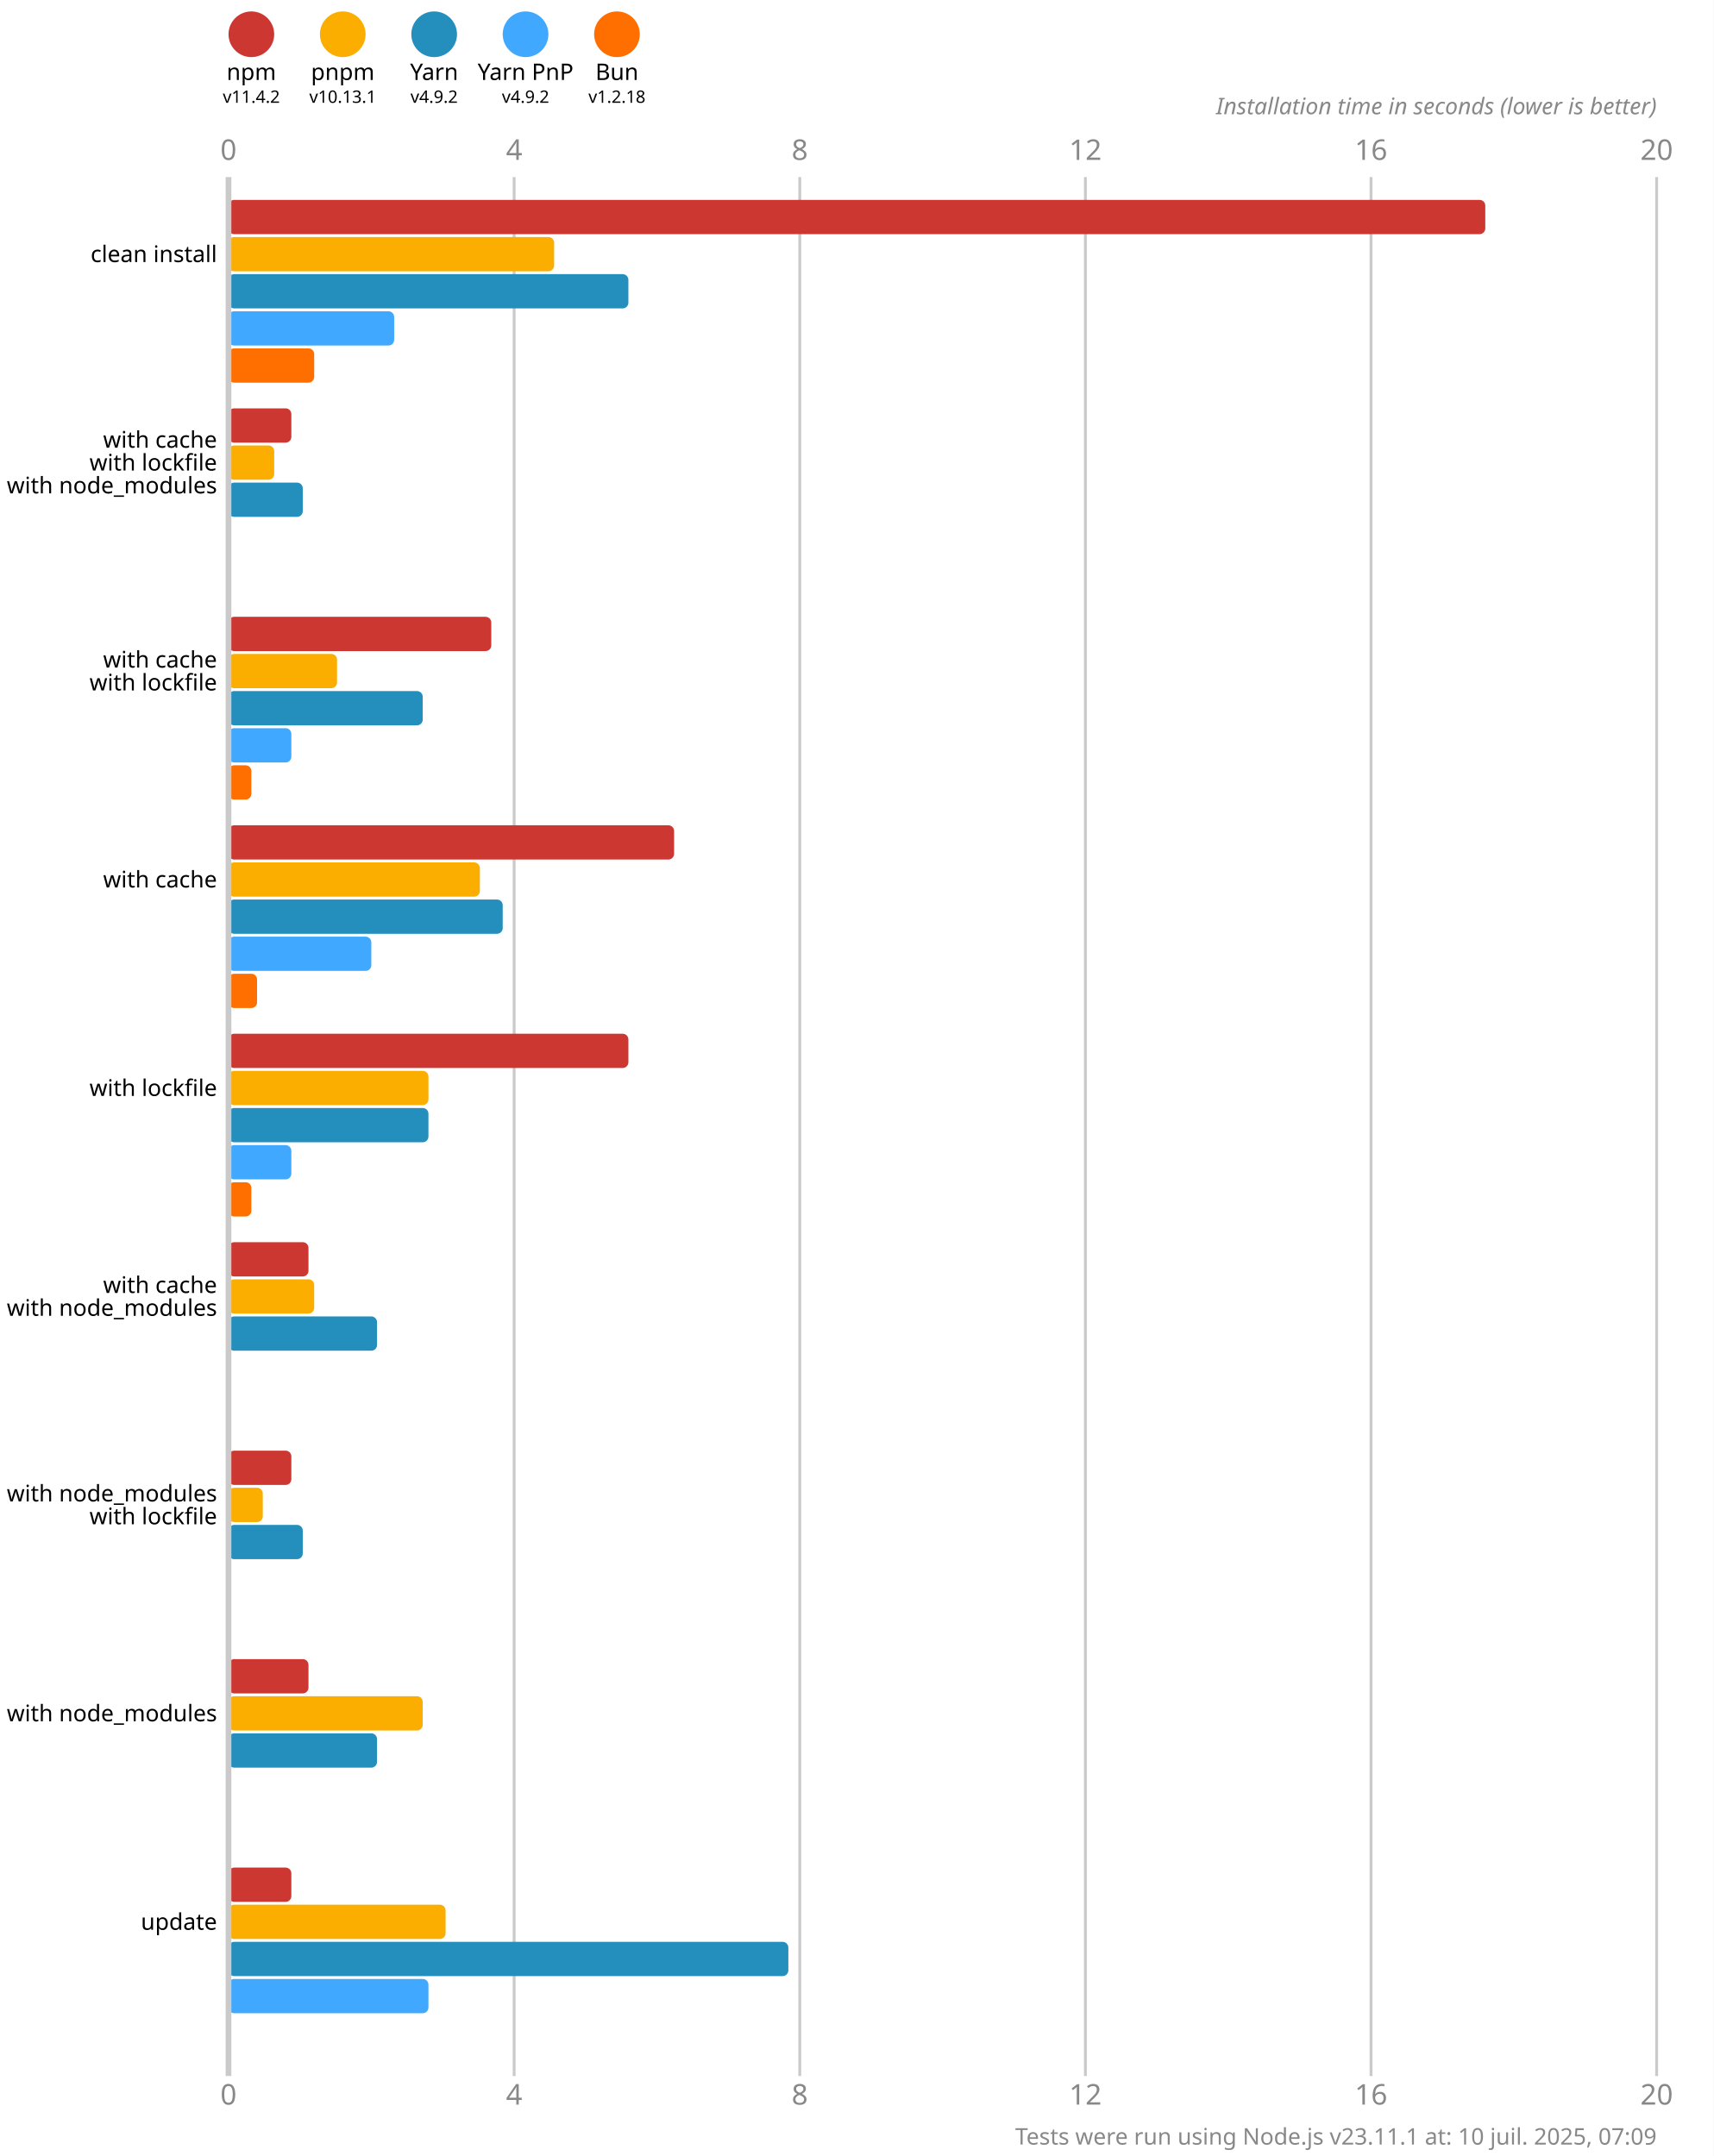
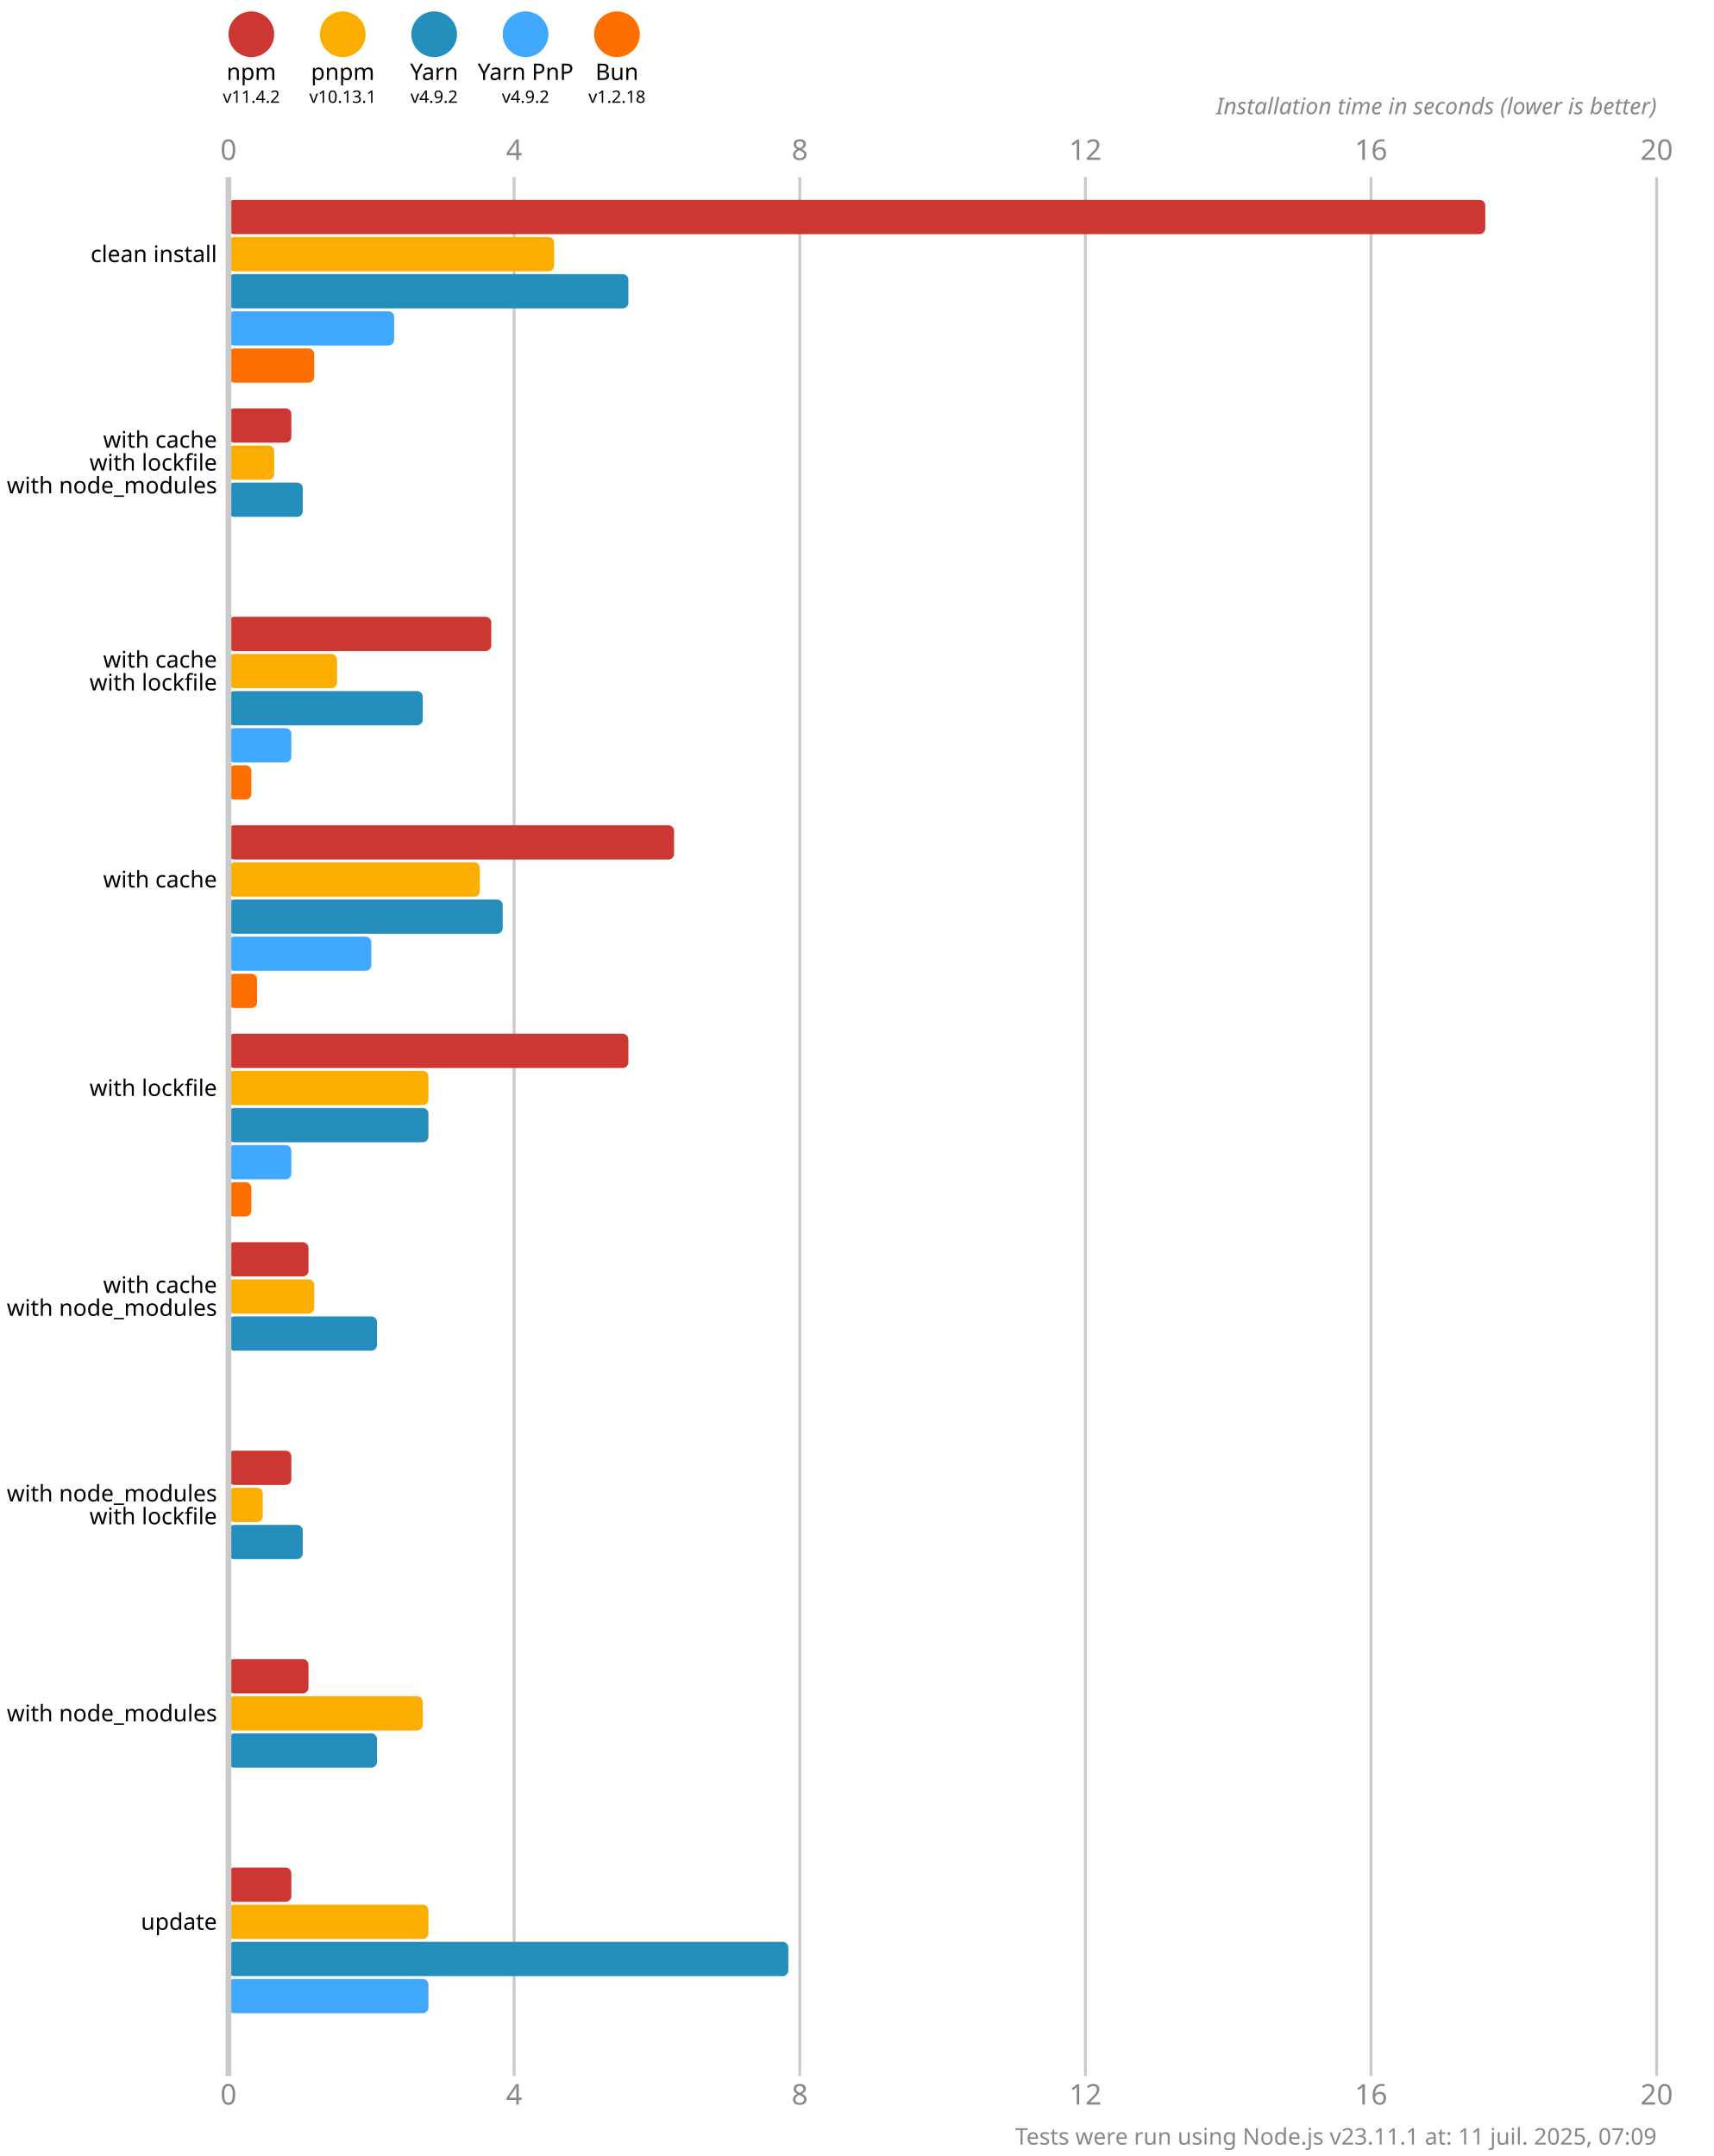
<svg xmlns="http://www.w3.org/2000/svg" version="1.1" viewBox="0 0 300 377.5">
  <style>
    .font { font-family: sans-serif; }
    .s3 { font-size: 3px; }
    .s4 { font-size: 4px; }
    .s5 { font-size: 5px; }
    .line { stroke: #cacaca; }
    .width { stroke-width: 0.5; }
    .text { fill: #888; }
  </style>
  <rect x="0" y="0" width="300" height="377.5" fill="#fff" />
  <circle cx="44" cy="6" r="4" fill="#cd3731" />
  <text x="44" y="14" class="font s4" text-anchor="middle">npm</text>
  <text x="44" y="18" class="font s3" text-anchor="middle">v11.4.2</text>
  <circle cx="60" cy="6" r="4" fill="#fbae00" />
  <text x="60" y="14" class="font s4" text-anchor="middle">pnpm</text>
  <text x="60" y="18" class="font s3" text-anchor="middle">v10.13.1</text>
  <circle cx="76" cy="6" r="4" fill="#248ebd" />
  <text x="76" y="14" class="font s4" text-anchor="middle">Yarn</text>
  <text x="76" y="18" class="font s3" text-anchor="middle">v4.9.2</text>
  <circle cx="92" cy="6" r="4" fill="#40a9ff" />
  <text x="92" y="14" class="font s4" text-anchor="middle">Yarn PnP</text>
  <text x="92" y="18" class="font s3" text-anchor="middle">v4.9.2</text>
  <circle cx="108" cy="6" r="4" fill="#ff6f00" />
  <text x="108" y="14" class="font s4" text-anchor="middle">Bun</text>
  <text x="108" y="18" class="font s3" text-anchor="middle">v1.2.18</text>
  <text x="40" y="28" class="font s5 text" text-anchor="middle">0</text>
  <text x="40" y="368.5" class="font s5 text" text-anchor="middle">0</text>
  <line x1="90" y1="31" x2="90" y2="363.5" class="line width" />
  <text x="90" y="28" class="font s5 text" text-anchor="middle">4</text>
  <text x="90" y="368.5" class="font s5 text" text-anchor="middle">4</text>
  <line x1="140" y1="31" x2="140" y2="363.5" class="line width" />
  <text x="140" y="28" class="font s5 text" text-anchor="middle">8</text>
  <text x="140" y="368.5" class="font s5 text" text-anchor="middle">8</text>
  <line x1="190" y1="31" x2="190" y2="363.5" class="line width" />
  <text x="190" y="28" class="font s5 text" text-anchor="middle">12</text>
  <text x="190" y="368.5" class="font s5 text" text-anchor="middle">12</text>
  <line x1="240" y1="31" x2="240" y2="363.5" class="line width" />
  <text x="240" y="28" class="font s5 text" text-anchor="middle">16</text>
  <text x="240" y="368.5" class="font s5 text" text-anchor="middle">16</text>
  <line x1="290" y1="31" x2="290" y2="363.5" class="line width" />
  <text x="290" y="28" class="font s5 text" text-anchor="middle">20</text>
  <text x="290" y="368.5" class="font s5 text" text-anchor="middle">20</text>
  <text x="290" y="20" class="font s4 text" font-style="italic" text-anchor="end">Installation time in seconds (lower is better)</text>
  <rect x="40" y="35" width="220" height="6" fill="#cd3731" rx="1" ry="1" />
  <rect x="40" y="41.5" width="57" height="6" fill="#fbae00" rx="1" ry="1" />
  <rect x="40" y="48" width="70" height="6" fill="#248ebd" rx="1" ry="1" />
  <rect x="40" y="54.5" width="29" height="6" fill="#40a9ff" rx="1" ry="1" />
  <rect x="40" y="61" width="15" height="6" fill="#ff6f00" rx="1" ry="1" />
  <rect x="40" y="71.5" width="11" height="6" fill="#cd3731" rx="1" ry="1" />
  <rect x="40" y="78" width="8" height="6" fill="#fbae00" rx="1" ry="1" />
  <rect x="40" y="84.5" width="13" height="6" fill="#248ebd" rx="1" ry="1" />
  <rect x="40" y="91" width="0" height="6" fill="#40a9ff" rx="1" ry="1" />
  <rect x="40" y="97.5" width="0" height="6" fill="#ff6f00" rx="1" ry="1" />
  <rect x="40" y="108" width="46" height="6" fill="#cd3731" rx="1" ry="1" />
  <rect x="40" y="114.5" width="19" height="6" fill="#fbae00" rx="1" ry="1" />
  <rect x="40" y="121" width="34" height="6" fill="#248ebd" rx="1" ry="1" />
  <rect x="40" y="127.5" width="11" height="6" fill="#40a9ff" rx="1" ry="1" />
  <rect x="40" y="134" width="4" height="6" fill="#ff6f00" rx="1" ry="1" />
  <rect x="40" y="144.5" width="78" height="6" fill="#cd3731" rx="1" ry="1" />
  <rect x="40" y="151" width="44" height="6" fill="#fbae00" rx="1" ry="1" />
  <rect x="40" y="157.5" width="48" height="6" fill="#248ebd" rx="1" ry="1" />
  <rect x="40" y="164" width="25" height="6" fill="#40a9ff" rx="1" ry="1" />
  <rect x="40" y="170.5" width="5" height="6" fill="#ff6f00" rx="1" ry="1" />
  <rect x="40" y="181" width="70" height="6" fill="#cd3731" rx="1" ry="1" />
  <rect x="40" y="187.5" width="35" height="6" fill="#fbae00" rx="1" ry="1" />
  <rect x="40" y="194" width="35" height="6" fill="#248ebd" rx="1" ry="1" />
  <rect x="40" y="200.5" width="11" height="6" fill="#40a9ff" rx="1" ry="1" />
  <rect x="40" y="207" width="4" height="6" fill="#ff6f00" rx="1" ry="1" />
  <rect x="40" y="217.5" width="14" height="6" fill="#cd3731" rx="1" ry="1" />
  <rect x="40" y="224" width="15" height="6" fill="#fbae00" rx="1" ry="1" />
  <rect x="40" y="230.5" width="26" height="6" fill="#248ebd" rx="1" ry="1" />
  <rect x="40" y="237" width="0" height="6" fill="#40a9ff" rx="1" ry="1" />
  <rect x="40" y="243.5" width="0" height="6" fill="#ff6f00" rx="1" ry="1" />
  <rect x="40" y="254" width="11" height="6" fill="#cd3731" rx="1" ry="1" />
  <rect x="40" y="260.5" width="6" height="6" fill="#fbae00" rx="1" ry="1" />
  <rect x="40" y="267" width="13" height="6" fill="#248ebd" rx="1" ry="1" />
  <rect x="40" y="273.5" width="0" height="6" fill="#40a9ff" rx="1" ry="1" />
  <rect x="40" y="280" width="0" height="6" fill="#ff6f00" rx="1" ry="1" />
  <rect x="40" y="290.5" width="14" height="6" fill="#cd3731" rx="1" ry="1" />
  <rect x="40" y="297" width="34" height="6" fill="#fbae00" rx="1" ry="1" />
  <rect x="40" y="303.5" width="26" height="6" fill="#248ebd" rx="1" ry="1" />
  <rect x="40" y="310" width="0" height="6" fill="#40a9ff" rx="1" ry="1" />
  <rect x="40" y="316.5" width="0" height="6" fill="#ff6f00" rx="1" ry="1" />
  <rect x="40" y="327" width="11" height="6" fill="#cd3731" rx="1" ry="1" />
-   <rect x="40" y="333.5" width="38" height="6" fill="#fbae00" rx="1" ry="1" />
+   <rect x="40" y="333.5" width="35" height="6" fill="#fbae00" rx="1" ry="1" />
  <rect x="40" y="340" width="98" height="6" fill="#248ebd" rx="1" ry="1" />
  <rect x="40" y="346.5" width="35" height="6" fill="#40a9ff" rx="1" ry="1" />
  <rect x="40" y="353" width="0" height="6" fill="#ff6f00" rx="1" ry="1" />
  <line x1="40" y1="31" x2="40" y2="363.5" class="line" />
  <text x="38" y="44.5" class="font s4" dominant-baseline="middle" text-anchor="end">clean install</text>
  <text x="38" y="77" class="font s4" dominant-baseline="middle" text-anchor="end">with cache</text>
  <text x="38" y="81" class="font s4" dominant-baseline="middle" text-anchor="end">with lockfile</text>
  <text x="38" y="85" class="font s4" dominant-baseline="middle" text-anchor="end">with node_modules</text>
  <text x="38" y="115.5" class="font s4" dominant-baseline="middle" text-anchor="end">with cache</text>
  <text x="38" y="119.5" class="font s4" dominant-baseline="middle" text-anchor="end">with lockfile</text>
  <text x="38" y="154" class="font s4" dominant-baseline="middle" text-anchor="end">with cache</text>
  <text x="38" y="190.5" class="font s4" dominant-baseline="middle" text-anchor="end">with lockfile</text>
  <text x="38" y="225" class="font s4" dominant-baseline="middle" text-anchor="end">with cache</text>
  <text x="38" y="229" class="font s4" dominant-baseline="middle" text-anchor="end">with node_modules</text>
  <text x="38" y="261.5" class="font s4" dominant-baseline="middle" text-anchor="end">with node_modules</text>
  <text x="38" y="265.5" class="font s4" dominant-baseline="middle" text-anchor="end">with lockfile</text>
  <text x="38" y="300" class="font s4" dominant-baseline="middle" text-anchor="end">with node_modules</text>
  <text x="38" y="336.5" class="font s4" dominant-baseline="middle" text-anchor="end">update</text>
-   <text x="290" y="375.5" class="font s4 text" text-anchor="end">Tests were run using Node.js v23.11.1 at: 10 juil. 2025, 07:09</text>
+   <text x="290" y="375.5" class="font s4 text" text-anchor="end">Tests were run using Node.js v23.11.1 at: 11 juil. 2025, 07:09</text>
</svg>
